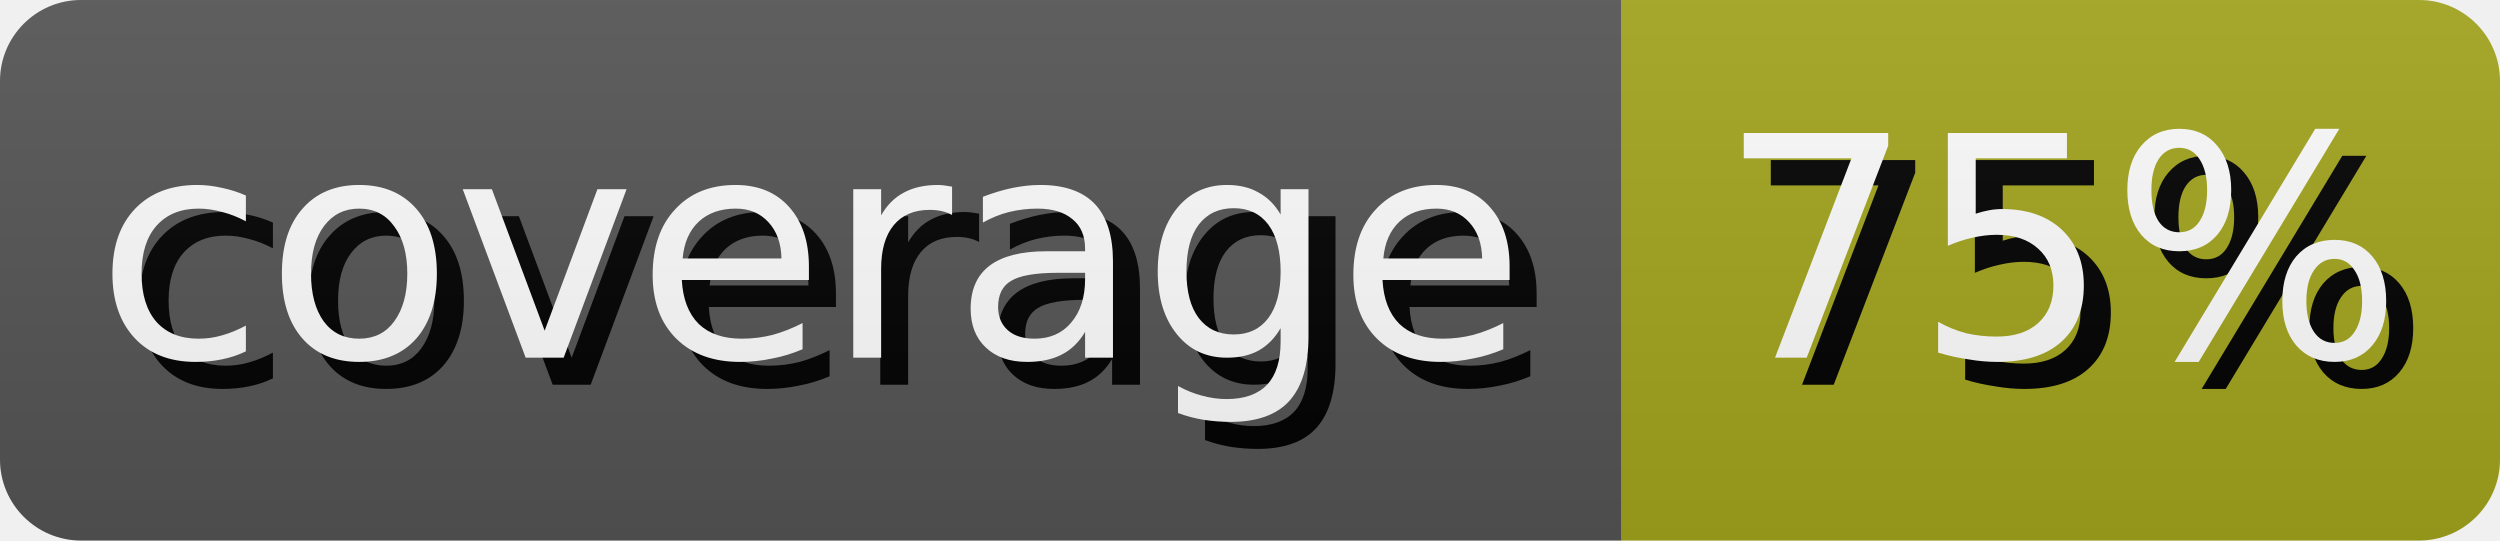
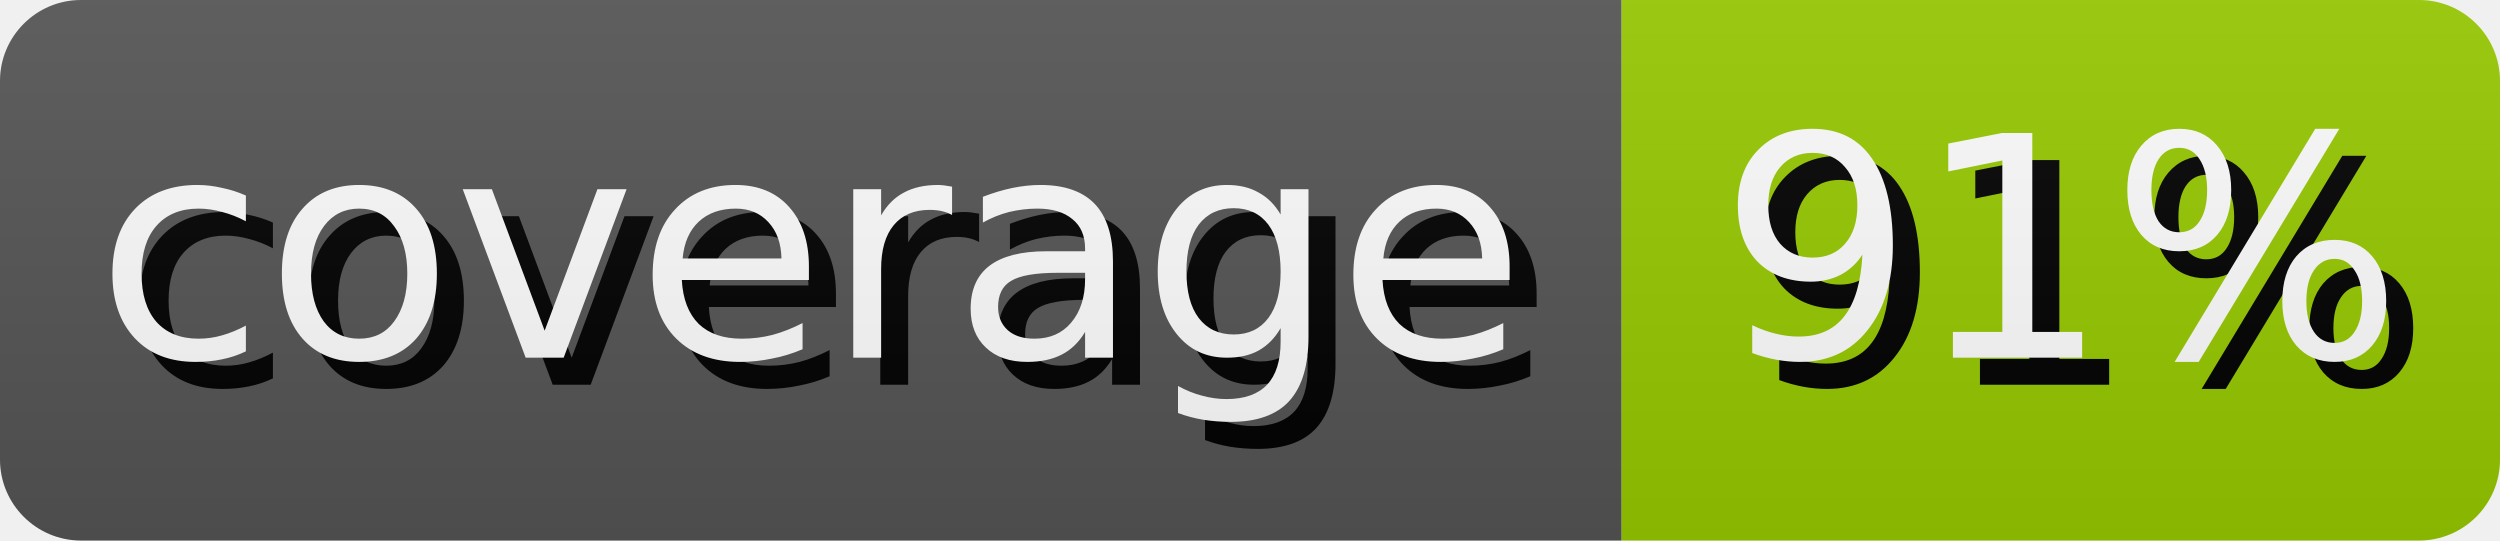
- <svg xmlns="http://www.w3.org/2000/svg" width="92.5" height="20" role="img" aria-label="coverage: 75%">
+ <svg xmlns="http://www.w3.org/2000/svg" width="92.5" height="20" role="img" aria-label="coverage: 91%">
  <style>
        rect {
            height: 20px;
        }

        text {
            text-rendering: geometricPrecision;
            dominant-baseline: middle;
            text-anchor: middle;
            font-family: Verdana,Geneva,DejaVu Sans,sans-serif;
            font-size: 11.4px;
            fill: #fff;
        }

        .shadow {
            transform: translate(1px, 1px);
            fill: #010101;
        }
    </style>
  <linearGradient id="s" x2="0" y2="100%">
    <stop offset="0" stop-color="#bbb" stop-opacity=".1" />
    <stop offset="1" stop-opacity=".1" />
  </linearGradient>
  <clipPath id="r">
    <rect width="100%" rx="3" fill="#fff" />
  </clipPath>
  <g clip-path="url(#r)">
    <g>
      <rect width="60.0" fill="#555" />
      <text x="30.0" y="10.0" class="shadow">coverage</text>
      <text x="30.0" y="10.0">coverage</text>
    </g>
    <g transform="translate(60.0 0)">
-       <rect width="32.5" fill="#a4a61d" />
-       <text x="16.25" y="10.0" class="shadow">75%</text>
-       <text x="16.25" y="10.0">75%</text>
+       <rect width="32.5" fill="#97ca00" />
+       <text x="16.25" y="10.0" class="shadow">91%</text>
+       <text x="16.25" y="10.0">91%</text>
    </g>
    <rect width="100%" height="100%" fill="url(#s)" />
  </g>
</svg>
